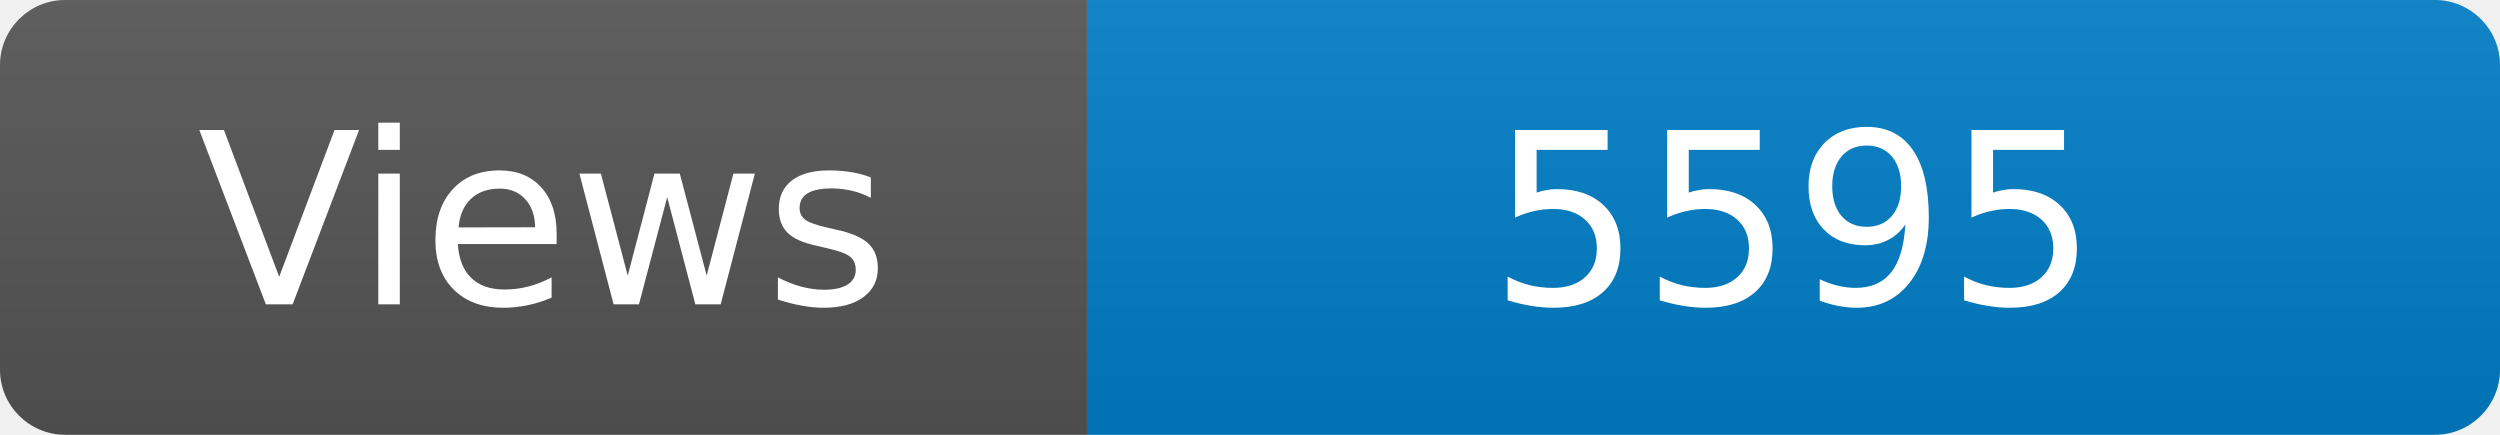
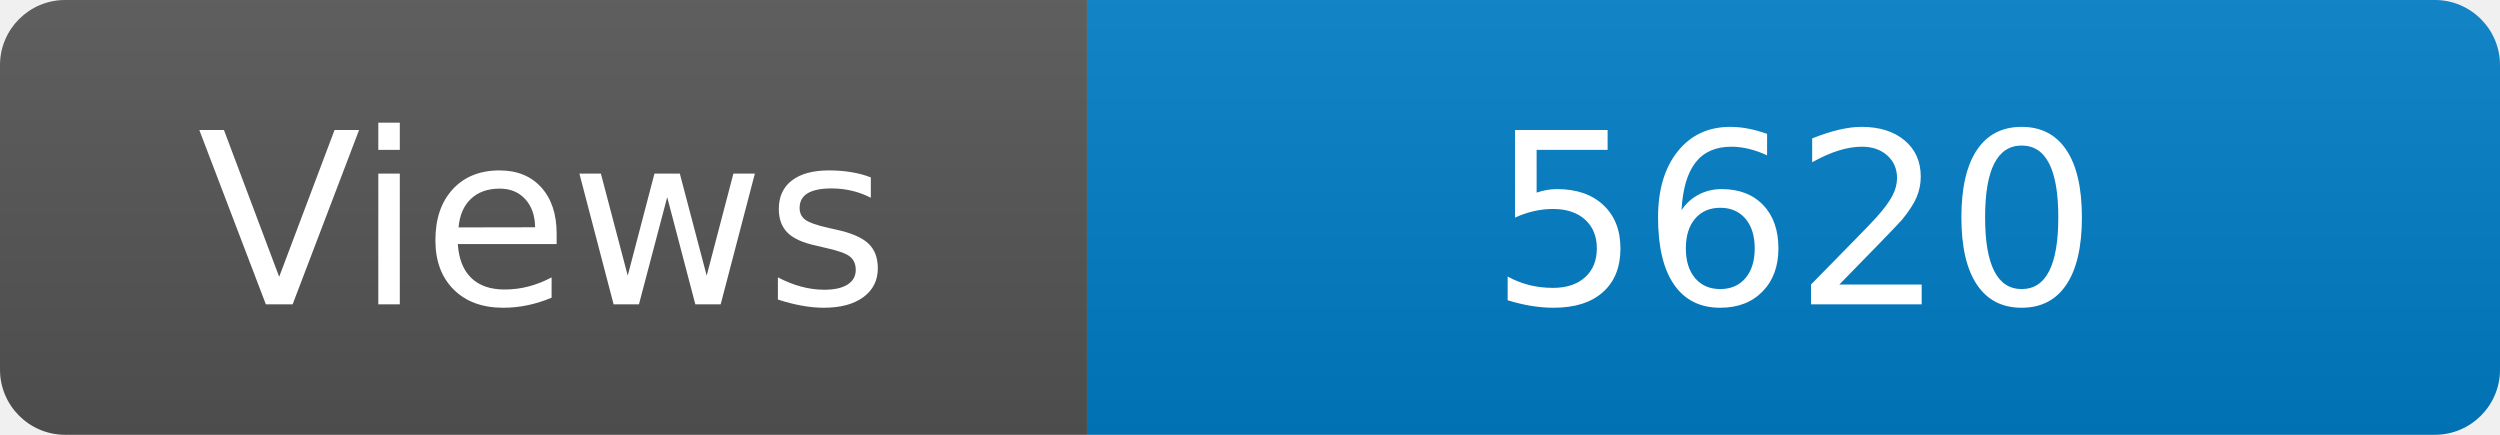
<svg xmlns="http://www.w3.org/2000/svg" width="115" height="20" role="img" aria-label="Maintained?: yes">
  <linearGradient id="s" x2="0" y2="100%">
    <stop offset="0" stop-color="#bbb" stop-opacity=".1" />
    <stop offset="1" stop-opacity=".1" />
  </linearGradient>
  <clipPath id="r">
    <rect width="115" height="20" rx="3" fill="#fff" />
  </clipPath>
  <g clip-path="url(#r)">
    <rect width="50" height="20" fill="#555" />
    <rect x="50" width="160" height="20" fill="#007ec6" />
    <rect width="115" height="20" fill="url(#s)" />
  </g>
  <g fill="#fff" text-anchor="middle" font-family="Verdana,Geneva,DejaVu Sans,sans-serif" font-size="110">
    <text x="250" y="140" transform="scale(.1)" fill="#fff">Views</text>
-     <text x="825" y="140" transform="scale(.1)" fill="#fff">5595</text>
+     <text x="825" y="140" transform="scale(.1)" fill="#fff">5620</text>
  </g>
</svg>
